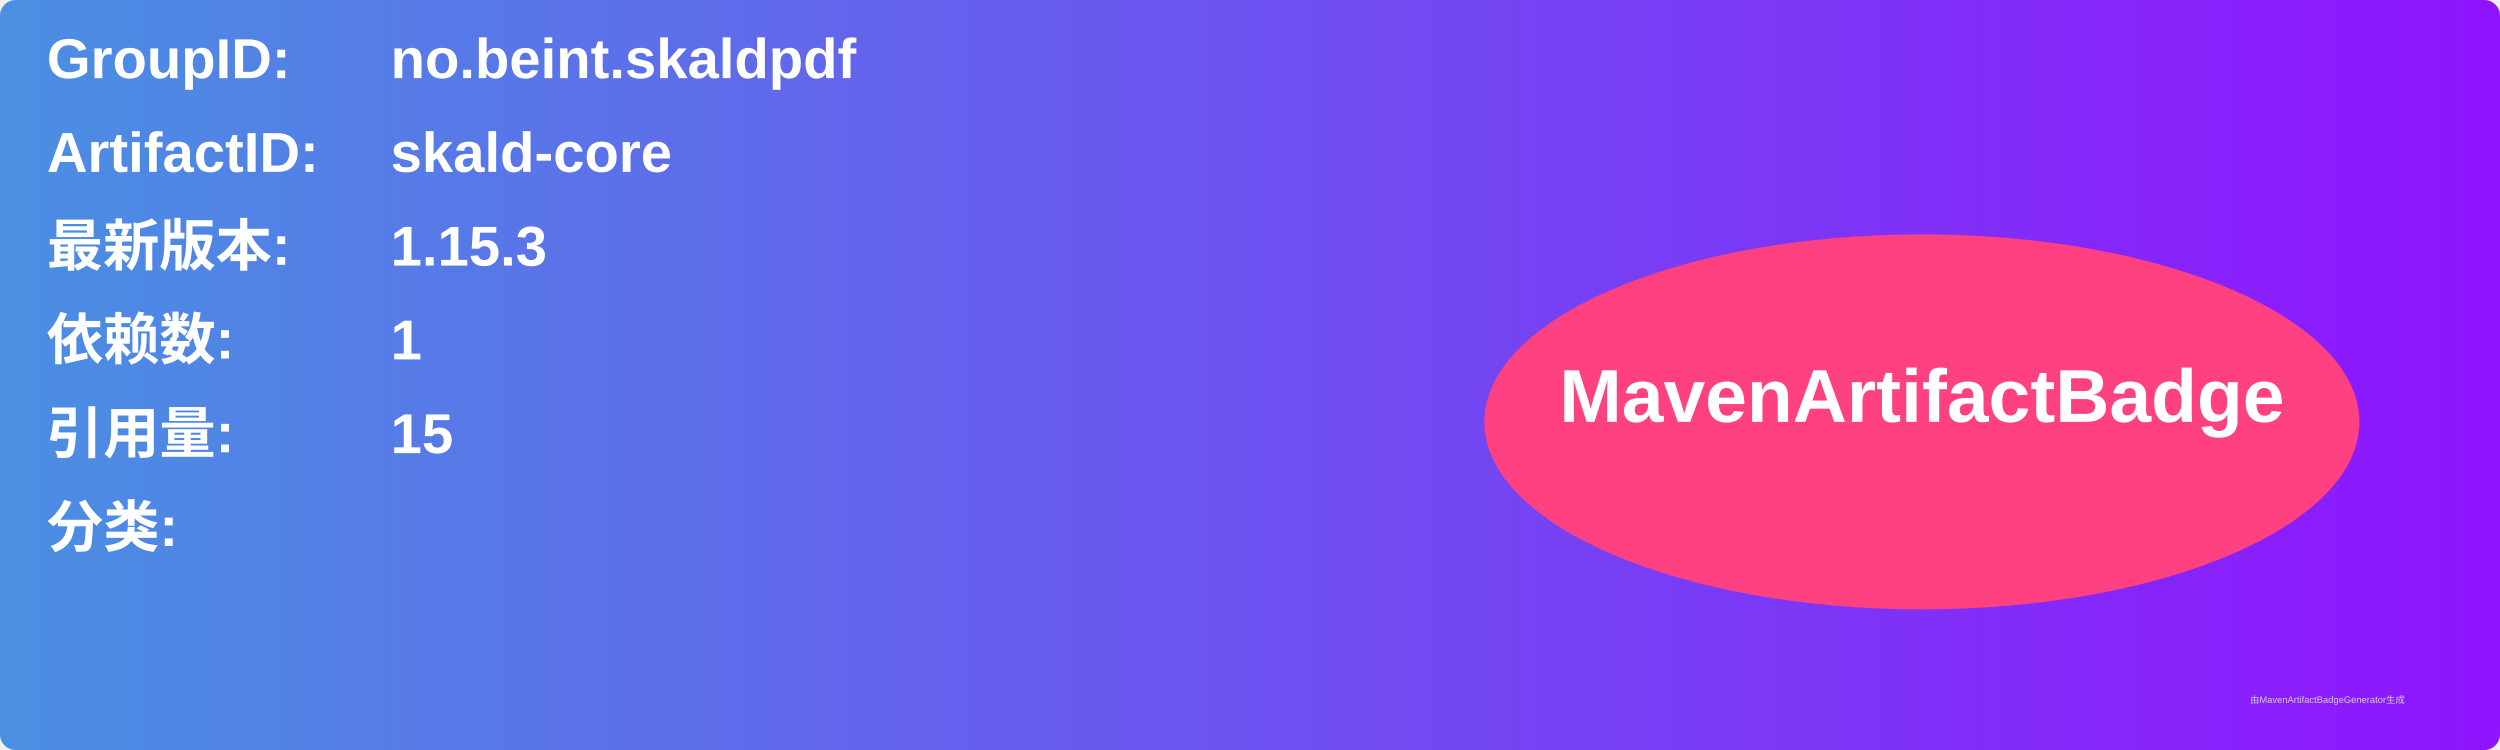
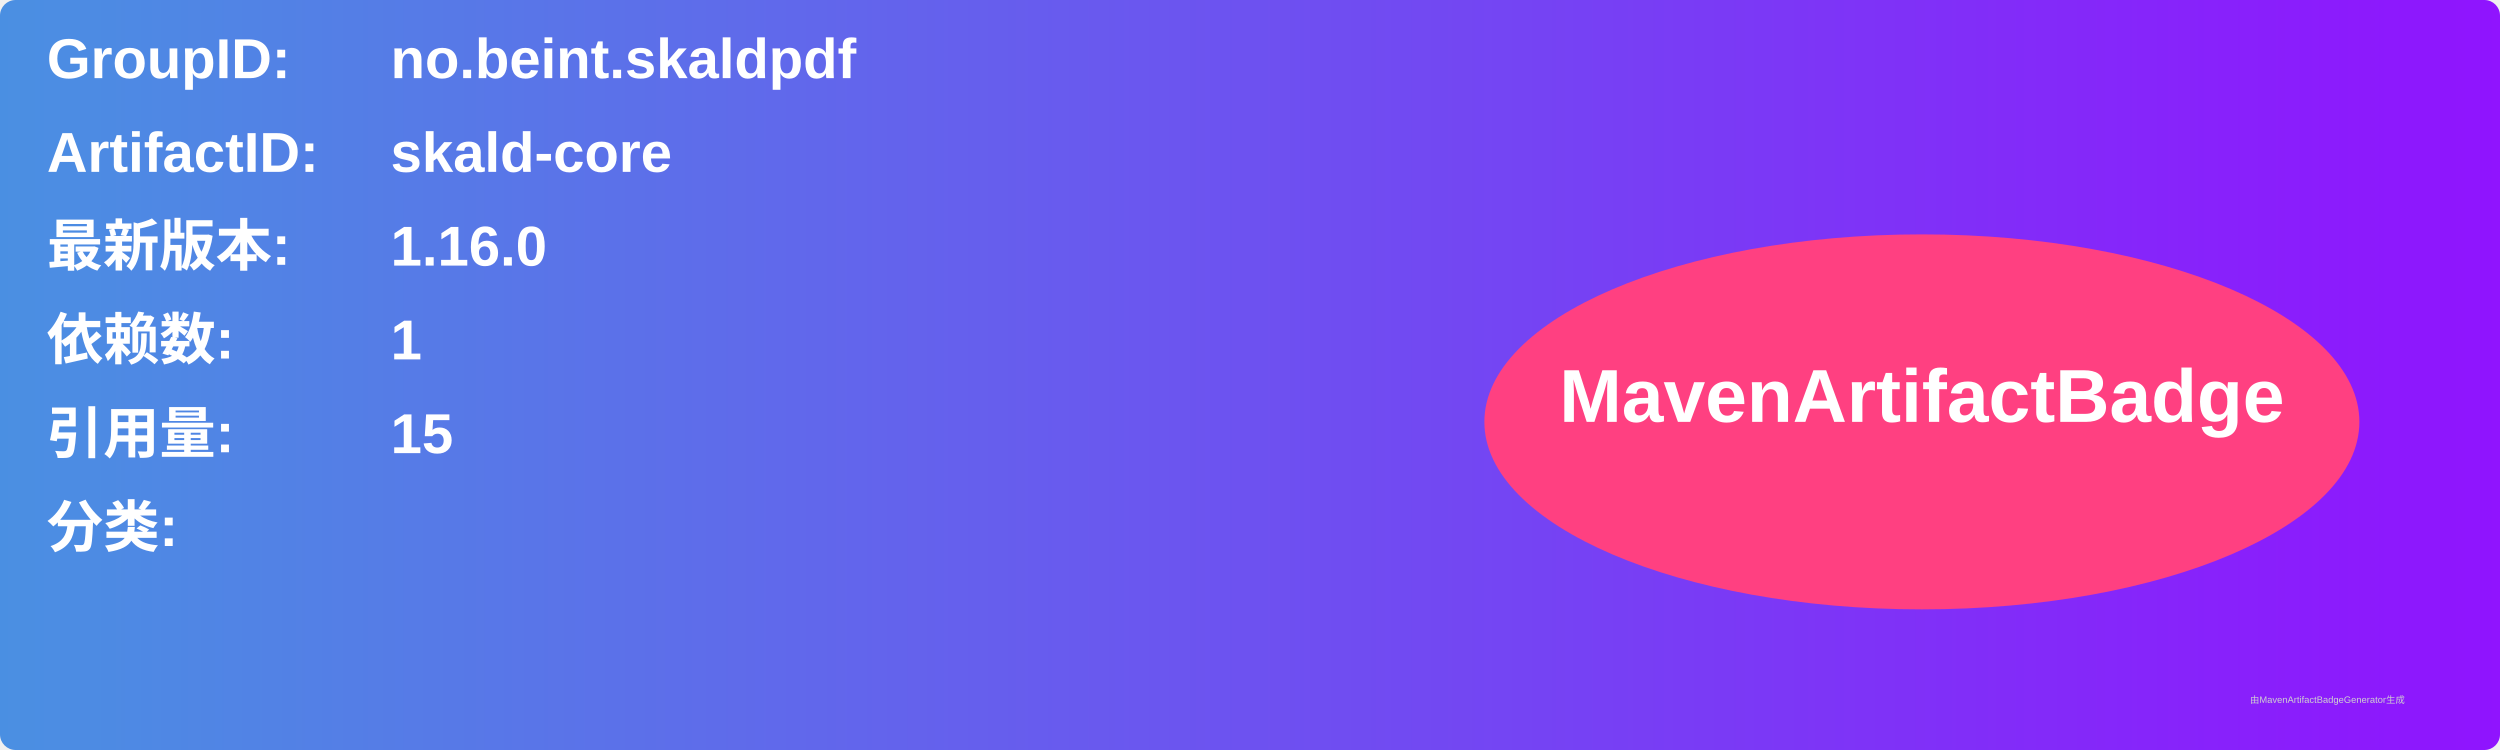
<svg xmlns="http://www.w3.org/2000/svg" width="800" height="240" viewBox="0 0 800 240">
  <linearGradient id="grad" x1="0%" y1="0%" x2="100%" y2="0%">
    <stop offset="0%" stop-color="#4a90e2" />
    <stop offset="100%" stop-color="#9013fe" />
  </linearGradient>
  <rect width="100%" height="100%" rx="5" ry="5" fill="url(#grad)" />
  <g transform="translate(15, 15)">
    <text x="0" y="10" font-family="Arial" font-size="18" fill="white" font-weight="bold" width="260">GroupID:</text>
    <text x="110" y="10" font-family="Arial" font-size="18" fill="white" font-weight="bold" width="460">no.beint.skaldpdf</text>
    <text x="0" y="40" font-family="Arial" font-size="18" fill="white" font-weight="bold" width="260">ArtifactID:</text>
    <text x="110" y="40" font-family="Arial" font-size="18" fill="white" font-weight="bold" width="460">skald-core</text>
    <text x="0" y="70" font-family="Arial" font-size="18" fill="white" font-weight="bold">最新版本:</text>
    <text x="110" y="70" font-family="Arial" font-size="18" fill="white" font-weight="bold">
-       <tspan font-weight="bold">1.15.3</tspan>
+       <tspan font-weight="bold">1.16.0</tspan>
    </text>
    <text x="0" y="100" font-family="Arial" font-size="18" fill="white" font-weight="bold">依赖数: </text>
    <text x="110" y="100" font-family="Arial" font-size="18" fill="white">
      <tspan font-weight="bold">1</tspan>
    </text>
    <text x="0" y="130" font-family="Arial" font-size="18" fill="white" font-weight="bold">引用量: </text>
    <text x="110" y="130" font-family="Arial" font-size="18" fill="white">
      <tspan font-weight="bold">15</tspan>
    </text>
    <text x="0" y="160" font-family="Arial" font-size="18" fill="white" font-weight="bold">分类:</text>
    <text x="10" y="190" font-family="Arial" font-size="10" fill="white">
      <tspan font-weight="bold" />
    </text>
    <ellipse cx="600" cy="120" rx="140" ry="60" fill="#ff4081" />
    <text x="600" y="120" text-anchor="middle" font-family="Arial" font-size="24" fill="white" font-weight="bold">MavenArtifactBadge</text>
  </g>
  <text x="720" y="225" font-family="Arial" font-size="3" fill="#d0d0d0">由MavenArtifactBadgeGenerator生成</text>
</svg>
